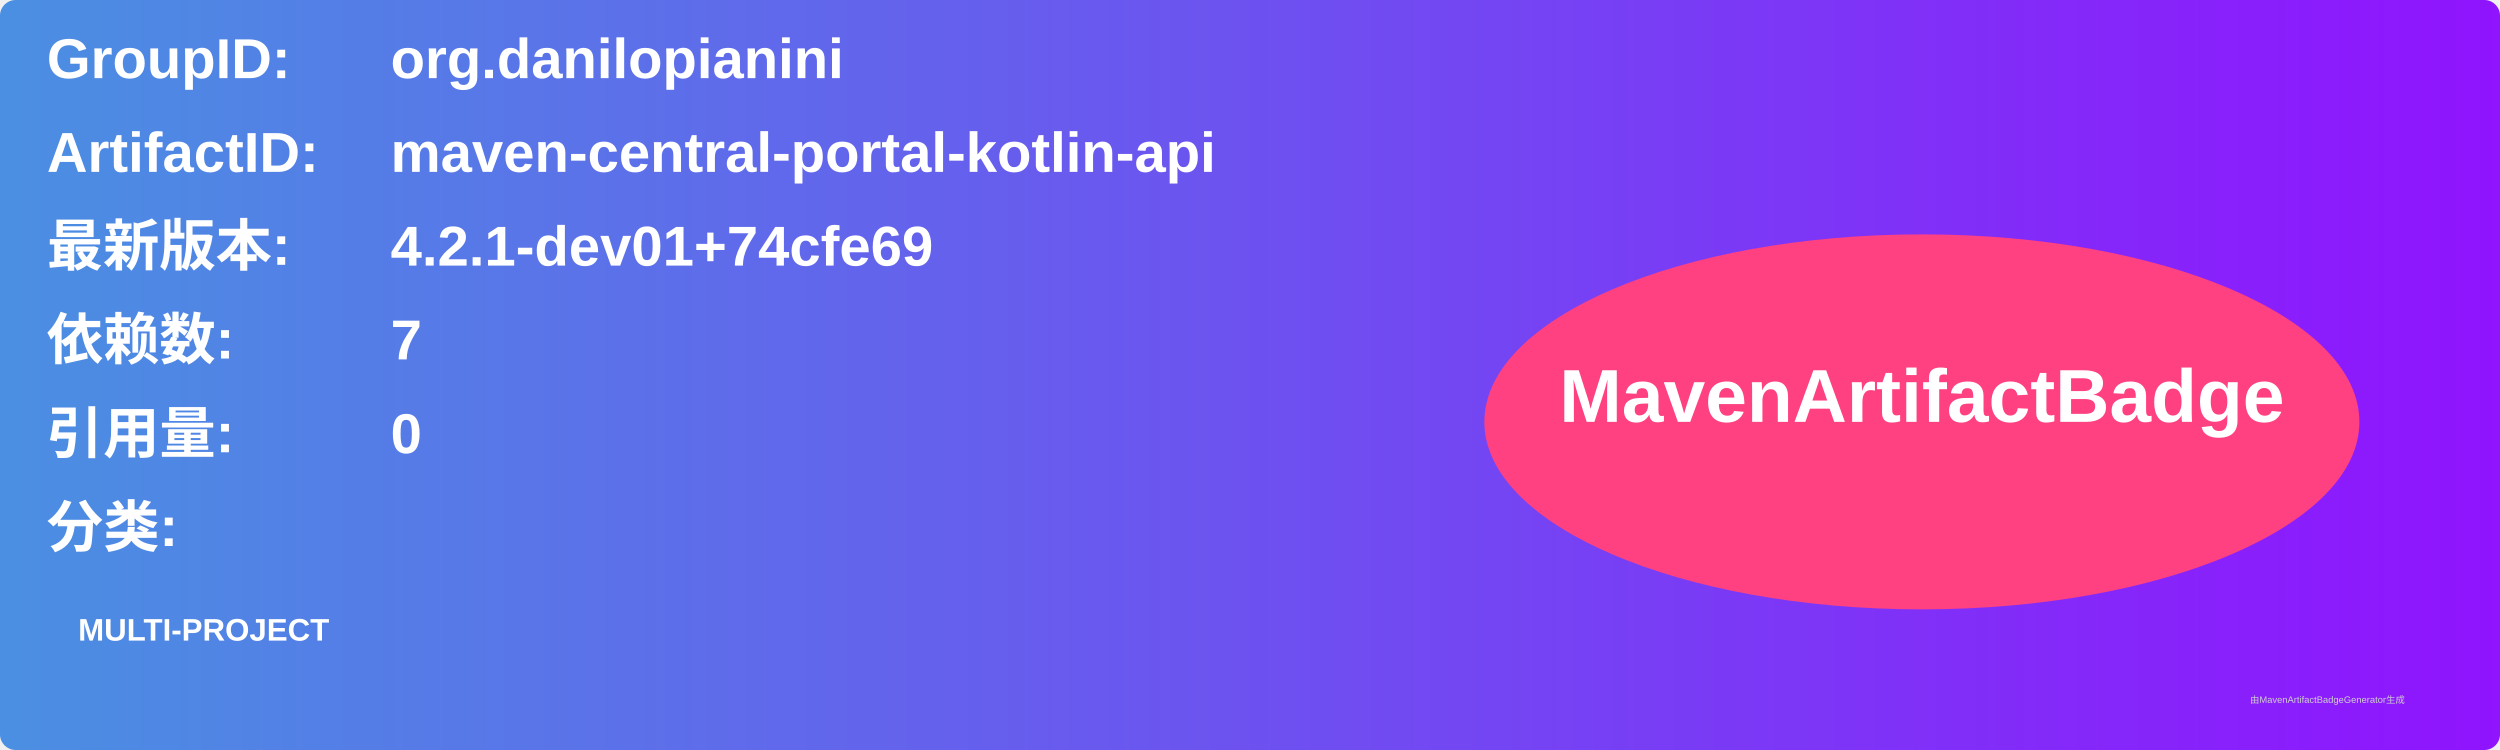
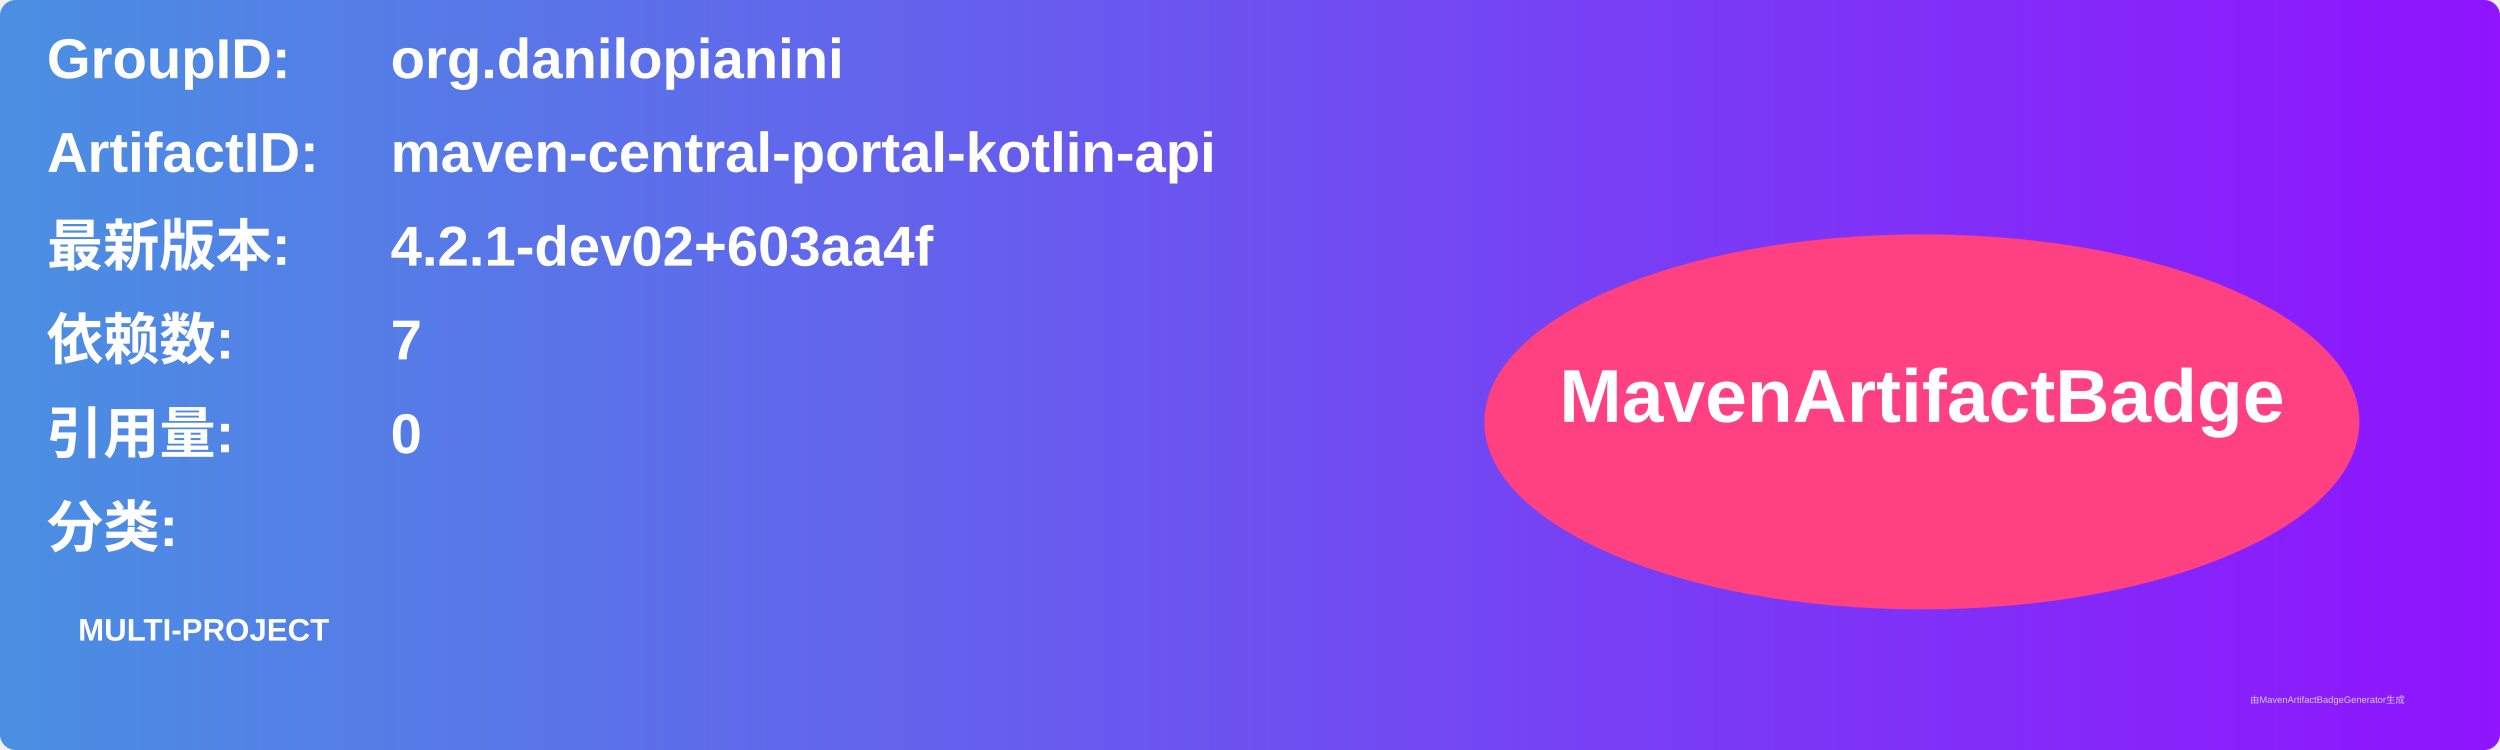
<svg xmlns="http://www.w3.org/2000/svg" width="800" height="240" viewBox="0 0 800 240">
  <linearGradient id="grad" x1="0%" y1="0%" x2="100%" y2="0%">
    <stop offset="0%" stop-color="#4a90e2" />
    <stop offset="100%" stop-color="#9013fe" />
  </linearGradient>
  <rect width="100%" height="100%" rx="5" ry="5" fill="url(#grad)" />
  <g transform="translate(15, 15)">
    <text x="0" y="10" font-family="Arial" font-size="18" fill="white" font-weight="bold" width="260">GroupID:</text>
    <text x="110" y="10" font-family="Arial" font-size="18" fill="white" font-weight="bold" width="460">org.danilopianini</text>
    <text x="0" y="40" font-family="Arial" font-size="18" fill="white" font-weight="bold" width="260">ArtifactID:</text>
    <text x="110" y="40" font-family="Arial" font-size="18" fill="white" font-weight="bold" width="460">maven-central-portal-kotlin-api</text>
    <text x="0" y="70" font-family="Arial" font-size="18" fill="white" font-weight="bold">最新版本:</text>
    <text x="110" y="70" font-family="Arial" font-size="18" fill="white" font-weight="bold">
-       <tspan font-weight="bold">4.2.1-dev01+74cfe69</tspan>
+       <tspan font-weight="bold">4.2.1-dev02+603aa4f</tspan>
    </text>
    <text x="0" y="100" font-family="Arial" font-size="18" fill="white" font-weight="bold">依赖数: </text>
    <text x="110" y="100" font-family="Arial" font-size="18" fill="white">
      <tspan font-weight="bold">7</tspan>
    </text>
    <text x="0" y="130" font-family="Arial" font-size="18" fill="white" font-weight="bold">引用量: </text>
    <text x="110" y="130" font-family="Arial" font-size="18" fill="white">
      <tspan font-weight="bold">0</tspan>
    </text>
    <text x="0" y="160" font-family="Arial" font-size="18" fill="white" font-weight="bold">分类:</text>
    <text x="10" y="190" font-family="Arial" font-size="10" fill="white">
      <tspan font-weight="bold">MULTI-PROJECT</tspan>
    </text>
    <ellipse cx="600" cy="120" rx="140" ry="60" fill="#ff4081" />
    <text x="600" y="120" text-anchor="middle" font-family="Arial" font-size="24" fill="white" font-weight="bold">MavenArtifactBadge</text>
  </g>
  <text x="720" y="225" font-family="Arial" font-size="3" fill="#d0d0d0">由MavenArtifactBadgeGenerator生成</text>
</svg>
